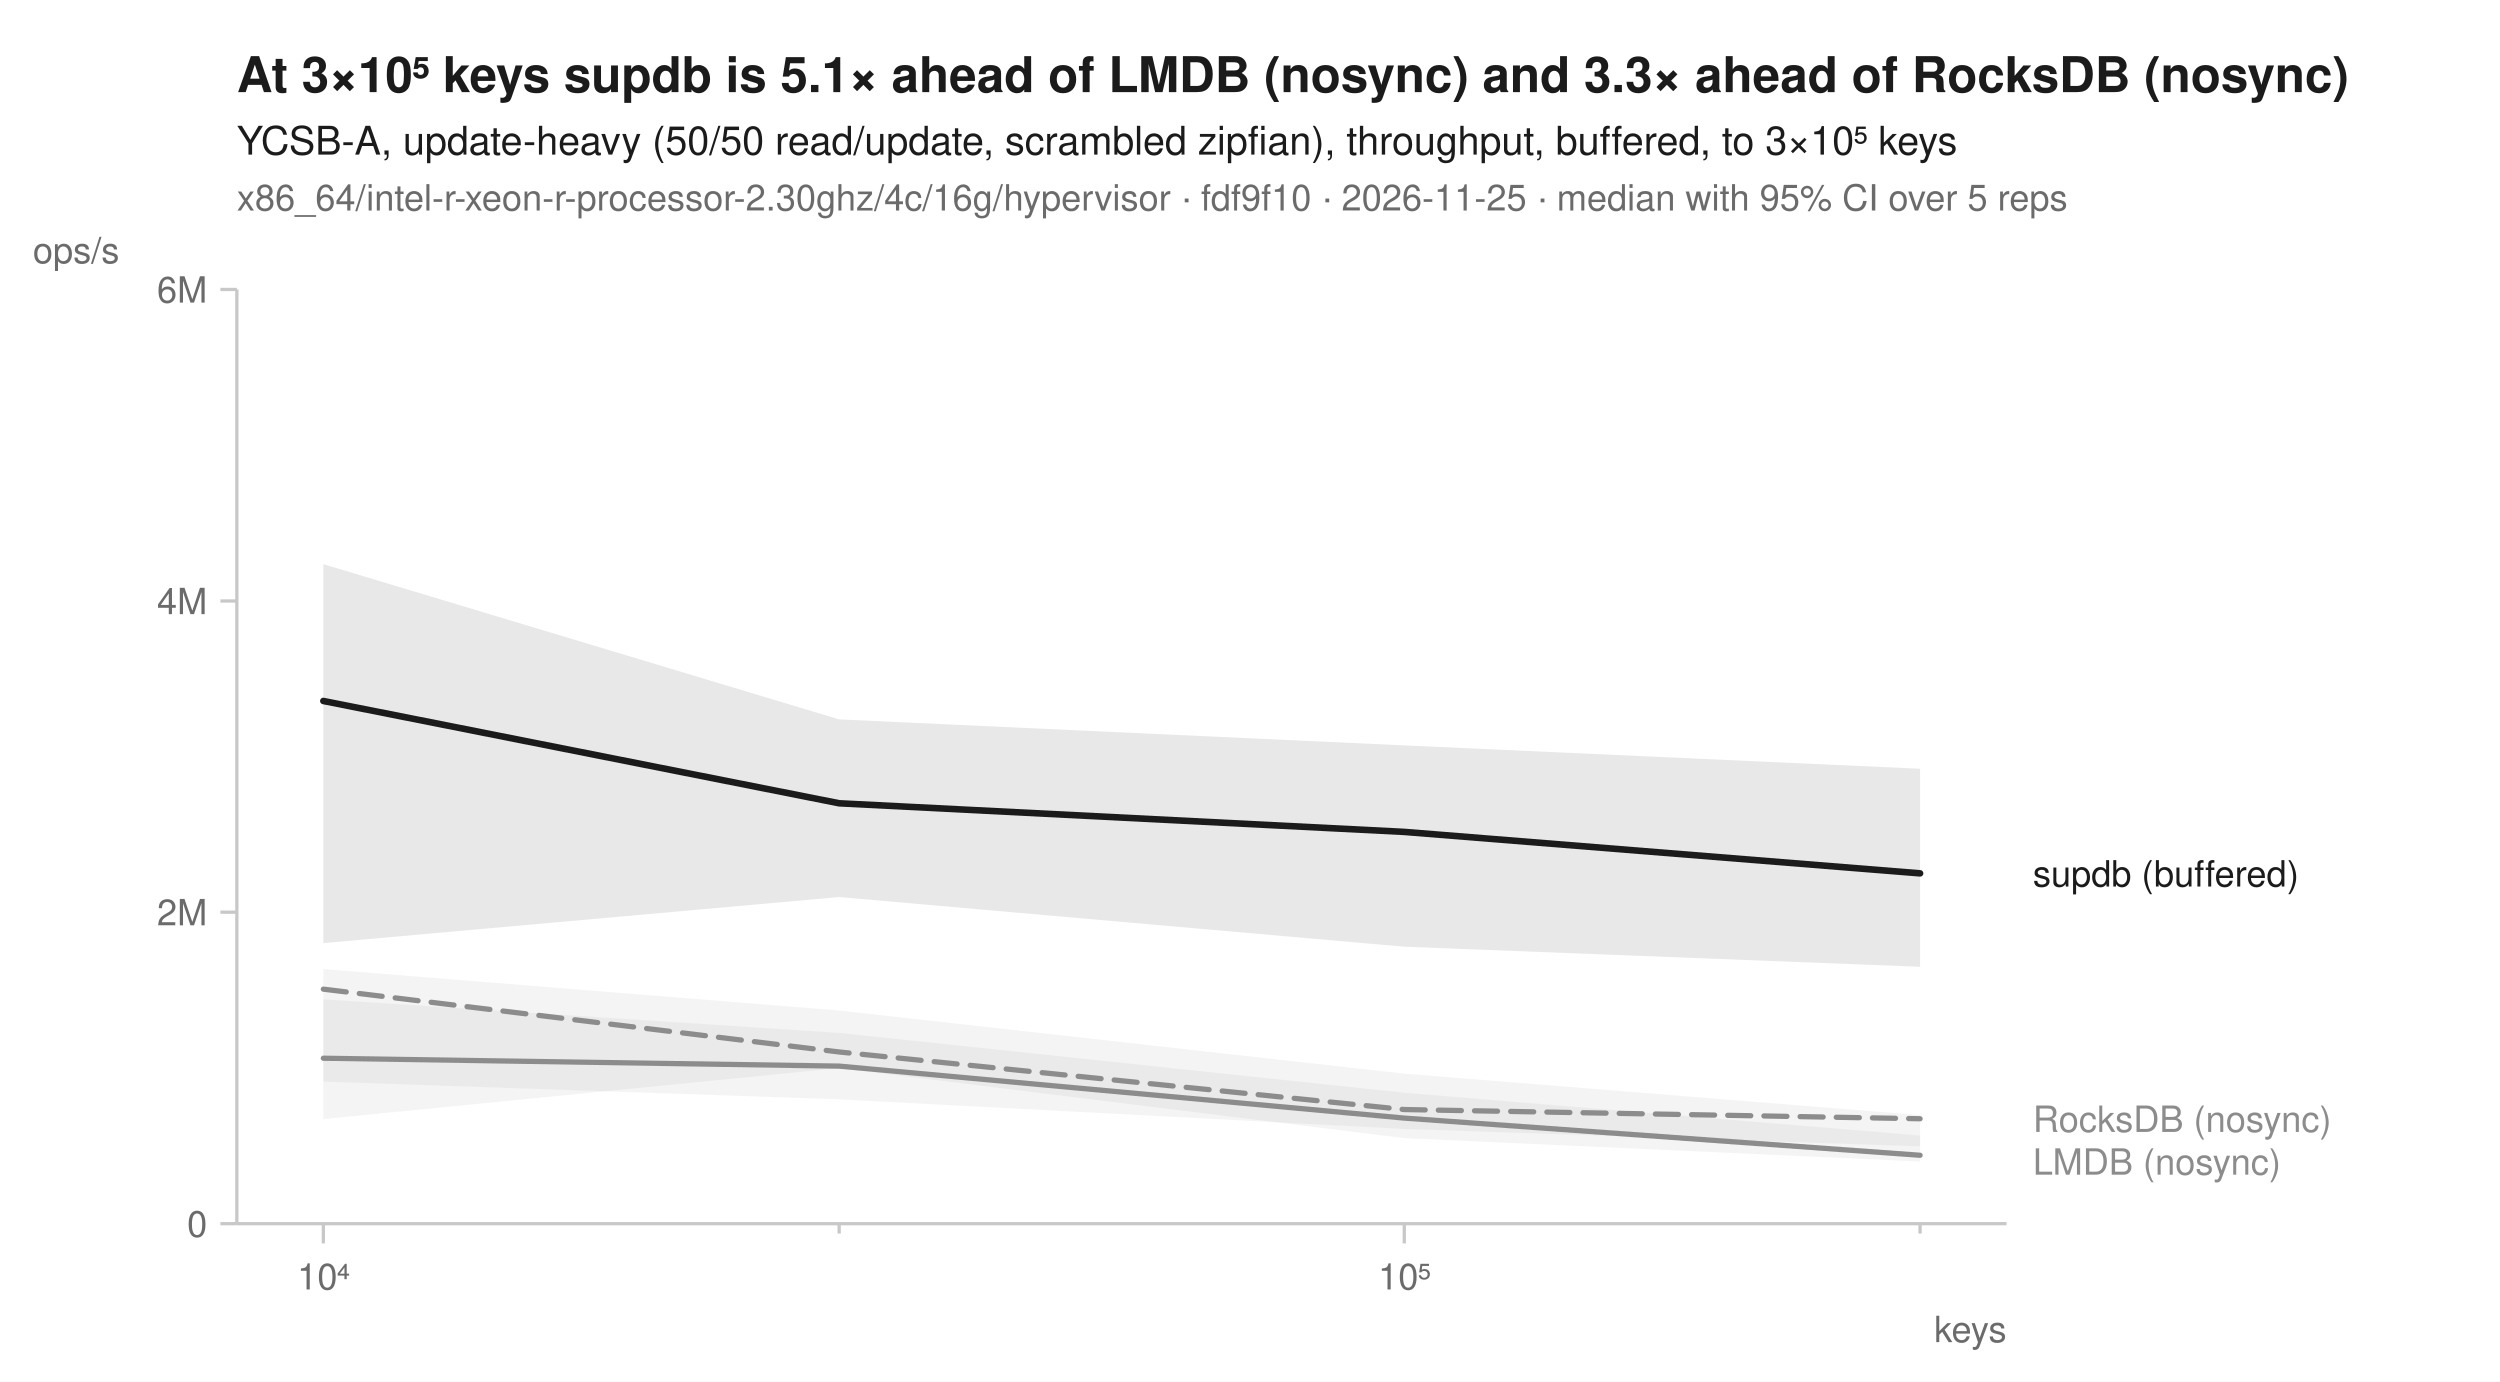
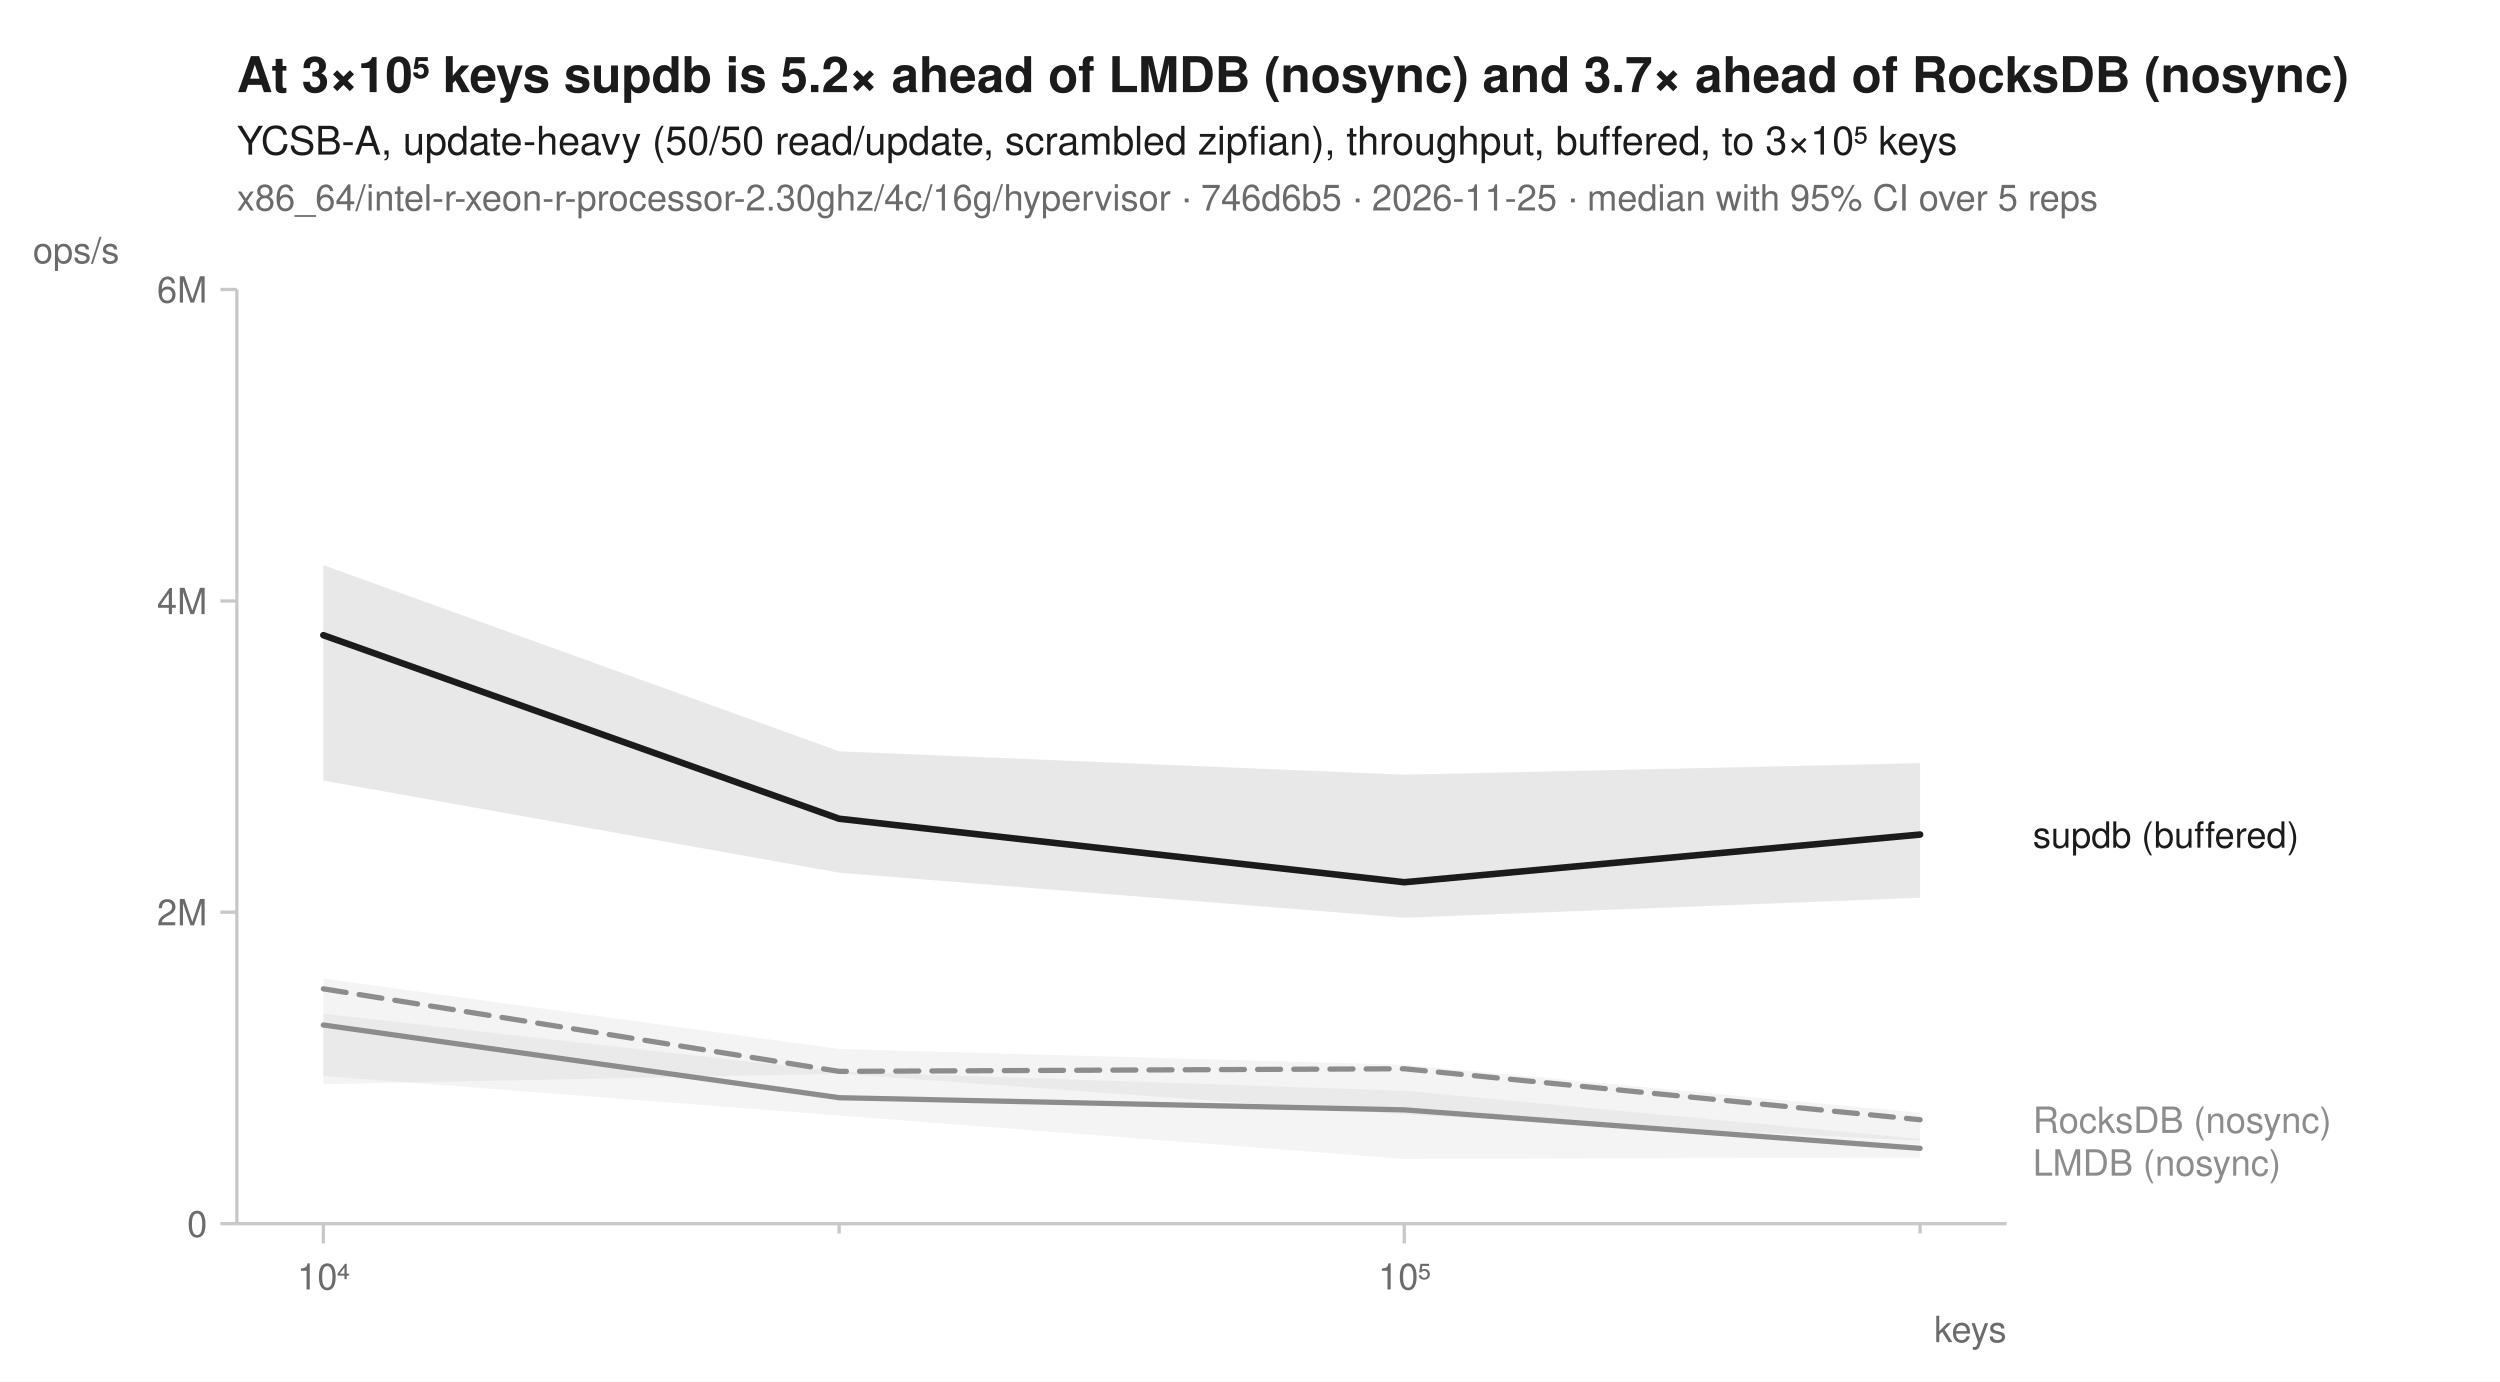
<svg xmlns="http://www.w3.org/2000/svg" width="760" height="420" viewBox="0 0 760 420" font-family="-apple-system, BlinkMacSystemFont, 'Segoe UI', Helvetica, Arial, sans-serif" fill="#1b1b1b">
  <rect width="760" height="420" fill="white" />
-   <text x="72" y="28" font-size="15" font-weight="600">At 3×10⁵ keys supdb is 5.1× ahead of LMDB (nosync) and 3.3× ahead of RocksDB (nosync)</text>
+   <text x="72" y="28" font-size="15" font-weight="600">At 3×10⁵ keys supdb is 5.2× ahead of LMDB (nosync) and 3.7× ahead of RocksDB (nosync)</text>
  <text x="72" y="47" font-size="12">YCSB-A, update-heavy (50/50 read/update, scrambled zipfian), throughput, buffered, to 3×10⁵ keys</text>
-   <text x="72" y="64" font-size="11" fill="#6b6b6b">x86_64/intel-r-xeon-r-processor-2.30ghz/4c/16g/hypervisor · fdf9f10 · 2026-11-25 · median with 95% CI over 5 reps</text>
+   <text x="72" y="64" font-size="11" fill="#6b6b6b">x86_64/intel-r-xeon-r-processor-2.30ghz/4c/16g/hypervisor · 746d6b5 · 2026-11-25 · median with 95% CI over 5 reps</text>
  <line x1="72" y1="372" x2="610" y2="372" stroke="#c8c8c8" stroke-width="1" />
  <line x1="72" y1="88" x2="72" y2="372" stroke="#c8c8c8" stroke-width="1" />
  <line x1="98.3" y1="372" x2="98.3" y2="378" stroke="#c8c8c8" stroke-width="1" />
  <text x="98.3" y="392" font-size="11" text-anchor="middle" fill="#6b6b6b">10⁴</text>
  <line x1="255.1" y1="372" x2="255.1" y2="375" stroke="#c8c8c8" stroke-width="1" />
  <line x1="426.9" y1="372" x2="426.9" y2="378" stroke="#c8c8c8" stroke-width="1" />
  <text x="426.9" y="392" font-size="11" text-anchor="middle" fill="#6b6b6b">10⁵</text>
  <line x1="583.7" y1="372" x2="583.7" y2="375" stroke="#c8c8c8" stroke-width="1" />
  <text x="610" y="408" font-size="11" text-anchor="end" fill="#6b6b6b">keys</text>
  <line x1="67" y1="372.0" x2="72" y2="372.0" stroke="#c8c8c8" stroke-width="1" />
  <text x="63" y="376.0" font-size="11" text-anchor="end" fill="#6b6b6b">0</text>
  <line x1="67" y1="277.3" x2="72" y2="277.3" stroke="#c8c8c8" stroke-width="1" />
  <text x="63" y="281.3" font-size="11" text-anchor="end" fill="#6b6b6b">2M</text>
  <line x1="67" y1="182.7" x2="72" y2="182.7" stroke="#c8c8c8" stroke-width="1" />
  <text x="63" y="186.7" font-size="11" text-anchor="end" fill="#6b6b6b">4M</text>
  <line x1="67" y1="88.0" x2="72" y2="88.0" stroke="#c8c8c8" stroke-width="1" />
  <text x="63" y="92.0" font-size="11" text-anchor="end" fill="#6b6b6b">6M</text>
  <text x="10" y="80" font-size="11" text-anchor="start" fill="#6b6b6b">ops/s</text>
-   <path d="M98.3,294.6 L255.1,307.2 L426.9,326.4 L583.7,339.0 L583.7,348.5 L426.9,343.2 L255.1,334.2 L98.3,328.8 Z" fill="#8c8c8c" fill-opacity="0.10" />
-   <path d="M98.3,303.8 L255.1,314.0 L426.9,332.2 L583.7,345.2 L583.7,353.1 L426.9,346.0 L255.1,324.7 L98.3,340.2 Z" fill="#8c8c8c" fill-opacity="0.10" />
-   <path d="M98.3,171.5 L255.1,218.7 L426.9,226.6 L583.7,233.7 L583.7,293.9 L426.9,287.8 L255.1,272.7 L98.3,286.7 Z" fill="#1b1b1b" fill-opacity="0.10" />
-   <path d="M98.3,300.7 L255.1,319.8 L426.9,337.3 L583.7,340.1 " fill="none" stroke="#8c8c8c" stroke-width="1.6" stroke-linejoin="round" stroke-linecap="round" stroke-dasharray="7,4" />
-   <path d="M98.3,321.7 L255.1,324.1 L426.9,339.9 L583.7,351.2 " fill="none" stroke="#8c8c8c" stroke-width="1.6" stroke-linejoin="round" stroke-linecap="round" />
-   <path d="M98.3,213.1 L255.1,244.2 L426.9,252.9 L583.7,265.5 " fill="none" stroke="#1b1b1b" stroke-width="2" stroke-linejoin="round" stroke-linecap="round" />
-   <text x="618.0" y="269.5" font-size="11" fill="#1b1b1b">supdb (buffered)</text>
-   <text x="618.0" y="344.1" font-size="11" fill="#8c8c8c">RocksDB (nosync)</text>
-   <text x="618.0" y="357.1" font-size="11" fill="#8c8c8c">LMDB (nosync)</text>
+   <path d="M98.3,297.5 L255.1,318.9 L426.9,323.7 L583.7,338.3 L583.7,346.8 L426.9,338.8 L255.1,326.4 L98.3,329.6 Z" fill="#8c8c8c" fill-opacity="0.10" />
+   <path d="M98.3,308.2 L255.1,325.8 L426.9,331.6 L583.7,346.2 L583.7,351.9 L426.9,352.3 L255.1,339.1 L98.3,327.1 Z" fill="#8c8c8c" fill-opacity="0.10" />
+   <path d="M98.3,171.8 L255.1,228.4 L426.9,235.5 L583.7,232.0 L583.7,272.9 L426.9,279.0 L255.1,265.3 L98.3,237.3 Z" fill="#1b1b1b" fill-opacity="0.10" />
+   <path d="M98.3,300.6 L255.1,325.7 L426.9,324.9 L583.7,340.4 " fill="none" stroke="#8c8c8c" stroke-width="1.6" stroke-linejoin="round" stroke-linecap="round" stroke-dasharray="7,4" />
+   <path d="M98.3,311.6 L255.1,333.7 L426.9,337.4 L583.7,349.1 " fill="none" stroke="#8c8c8c" stroke-width="1.6" stroke-linejoin="round" stroke-linecap="round" />
+   <path d="M98.3,193.1 L255.1,248.9 L426.9,268.2 L583.7,253.7 " fill="none" stroke="#1b1b1b" stroke-width="2" stroke-linejoin="round" stroke-linecap="round" />
+   <text x="618.0" y="257.7" font-size="11" fill="#1b1b1b">supdb (buffered)</text>
+   <text x="618.0" y="344.4" font-size="11" fill="#8c8c8c">RocksDB (nosync)</text>
+   <text x="618.0" y="357.4" font-size="11" fill="#8c8c8c">LMDB (nosync)</text>
</svg>
